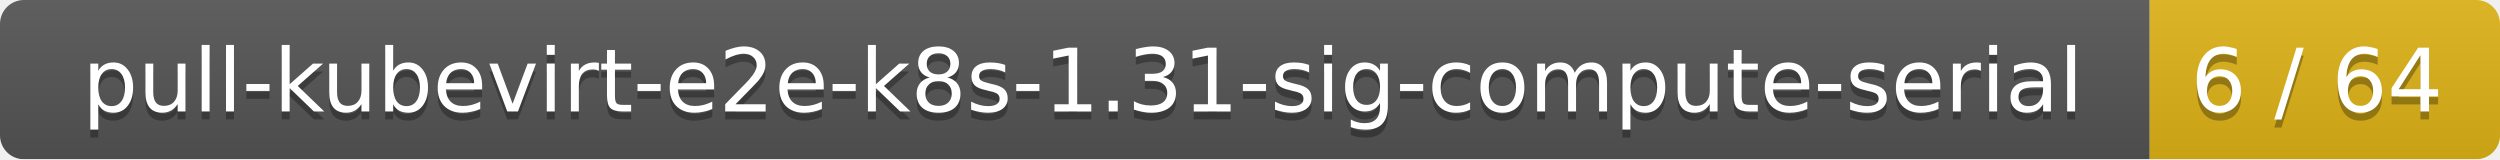
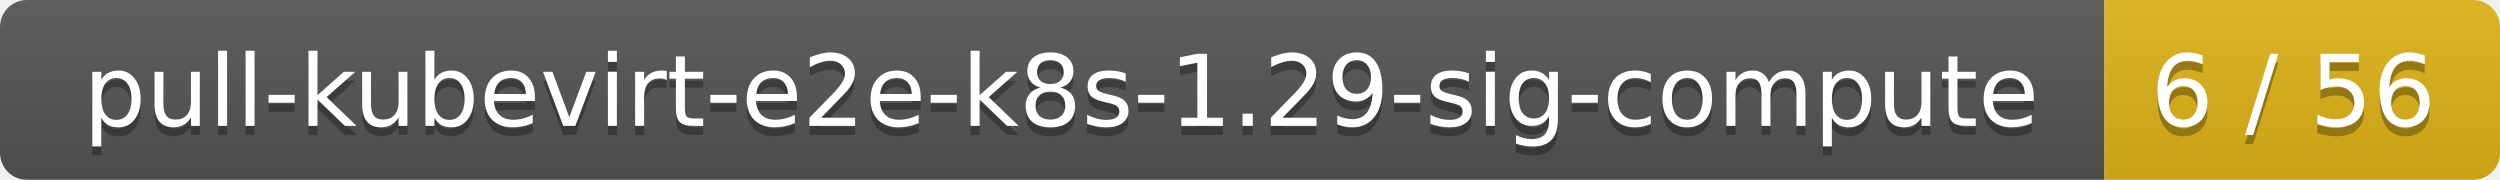
- <svg xmlns="http://www.w3.org/2000/svg" width="314" height="20">
+ <svg xmlns="http://www.w3.org/2000/svg" width="278" height="20">
  <linearGradient id="smooth" x2="0" y2="100%">
    <stop offset="0" stop-color="#bbb" stop-opacity=".1" />
    <stop offset="1" stop-opacity=".1" />
  </linearGradient>
  <mask id="round">
-     <rect width="314" height="20" rx="3" fill="#fff" />
+     <rect width="278" height="20" rx="3" fill="#fff" />
  </mask>
  <g mask="url(#round)">
-     <rect width="270" height="20" fill="#555" />
-     <rect x="270" width="44" height="20" fill="#dfb317" />
-     <rect width="314" height="20" fill="url(#smooth)" />
+     <rect width="234" height="20" fill="#555" />
+     <rect x="234" width="44" height="20" fill="#dfb317" />
+     <rect width="278" height="20" fill="url(#smooth)" />
  </g>
  <g fill="#fff" text-anchor="middle" font-family="DejaVu Sans,Verdana,Geneva,sans-serif" font-size="11">
-     <text x="136" y="15" fill="#010101" fill-opacity=".3">pull-kubevirt-e2e-k8s-1.31-sig-compute-serial</text>
-     <text x="136" y="14">pull-kubevirt-e2e-k8s-1.31-sig-compute-serial</text>
-     <text x="291" y="15" fill="#010101" fill-opacity=".3">6 / 64</text>
-     <text x="291" y="14">6 / 64</text>
+     <text x="118" y="15" fill="#010101" fill-opacity=".3">pull-kubevirt-e2e-k8s-1.29-sig-compute</text>
+     <text x="118" y="14">pull-kubevirt-e2e-k8s-1.29-sig-compute</text>
+     <text x="255" y="15" fill="#010101" fill-opacity=".3">6 / 56</text>
+     <text x="255" y="14">6 / 56</text>
  </g>
</svg>
